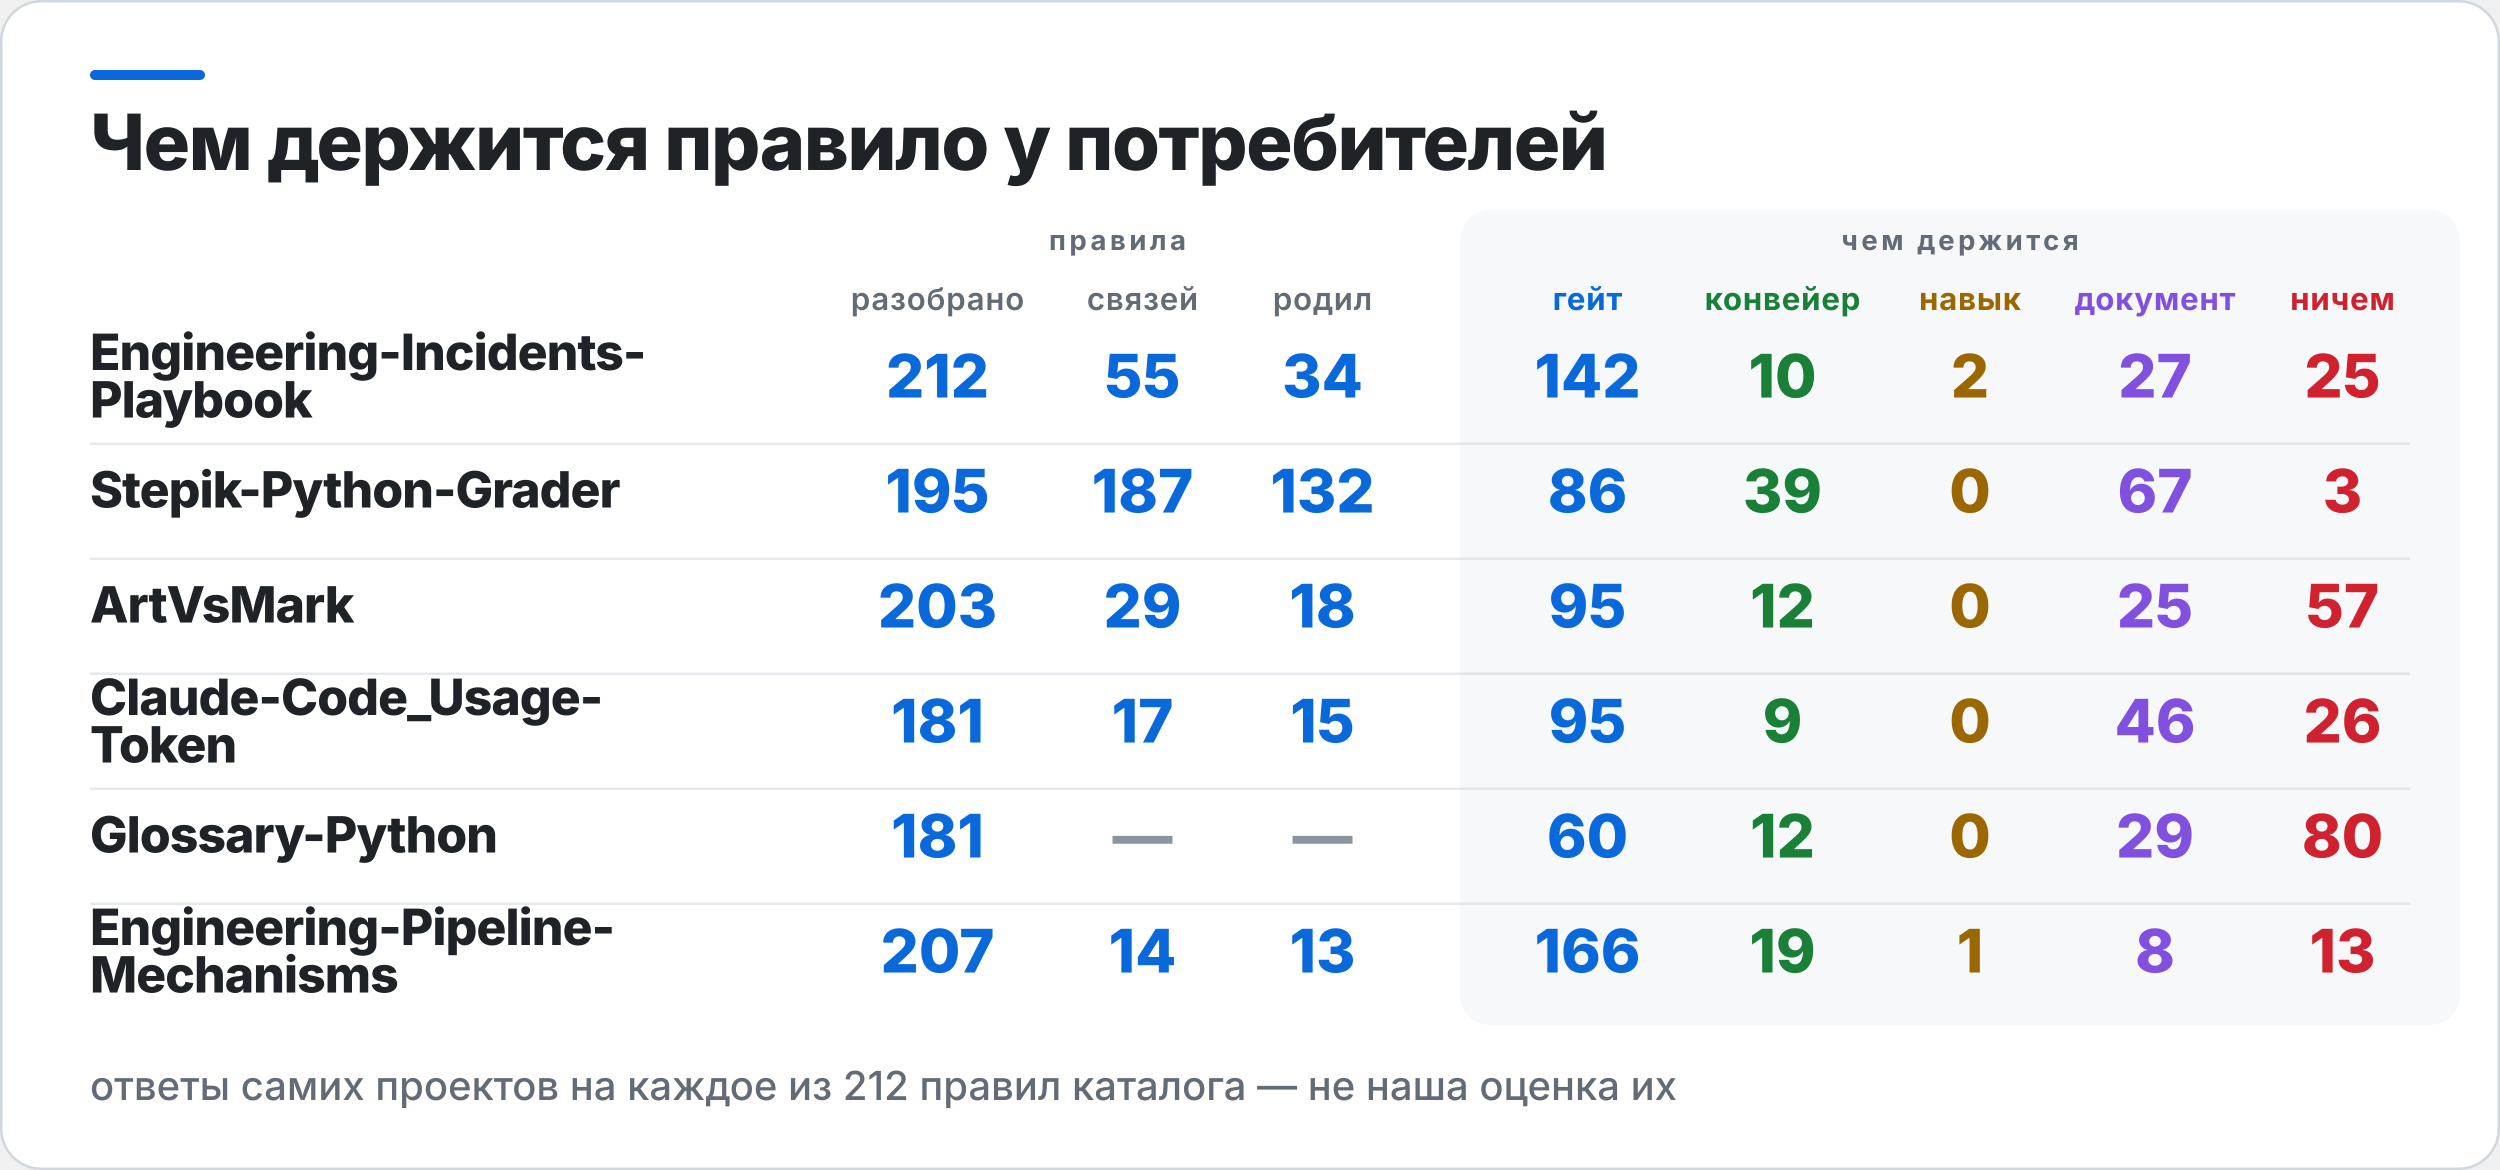
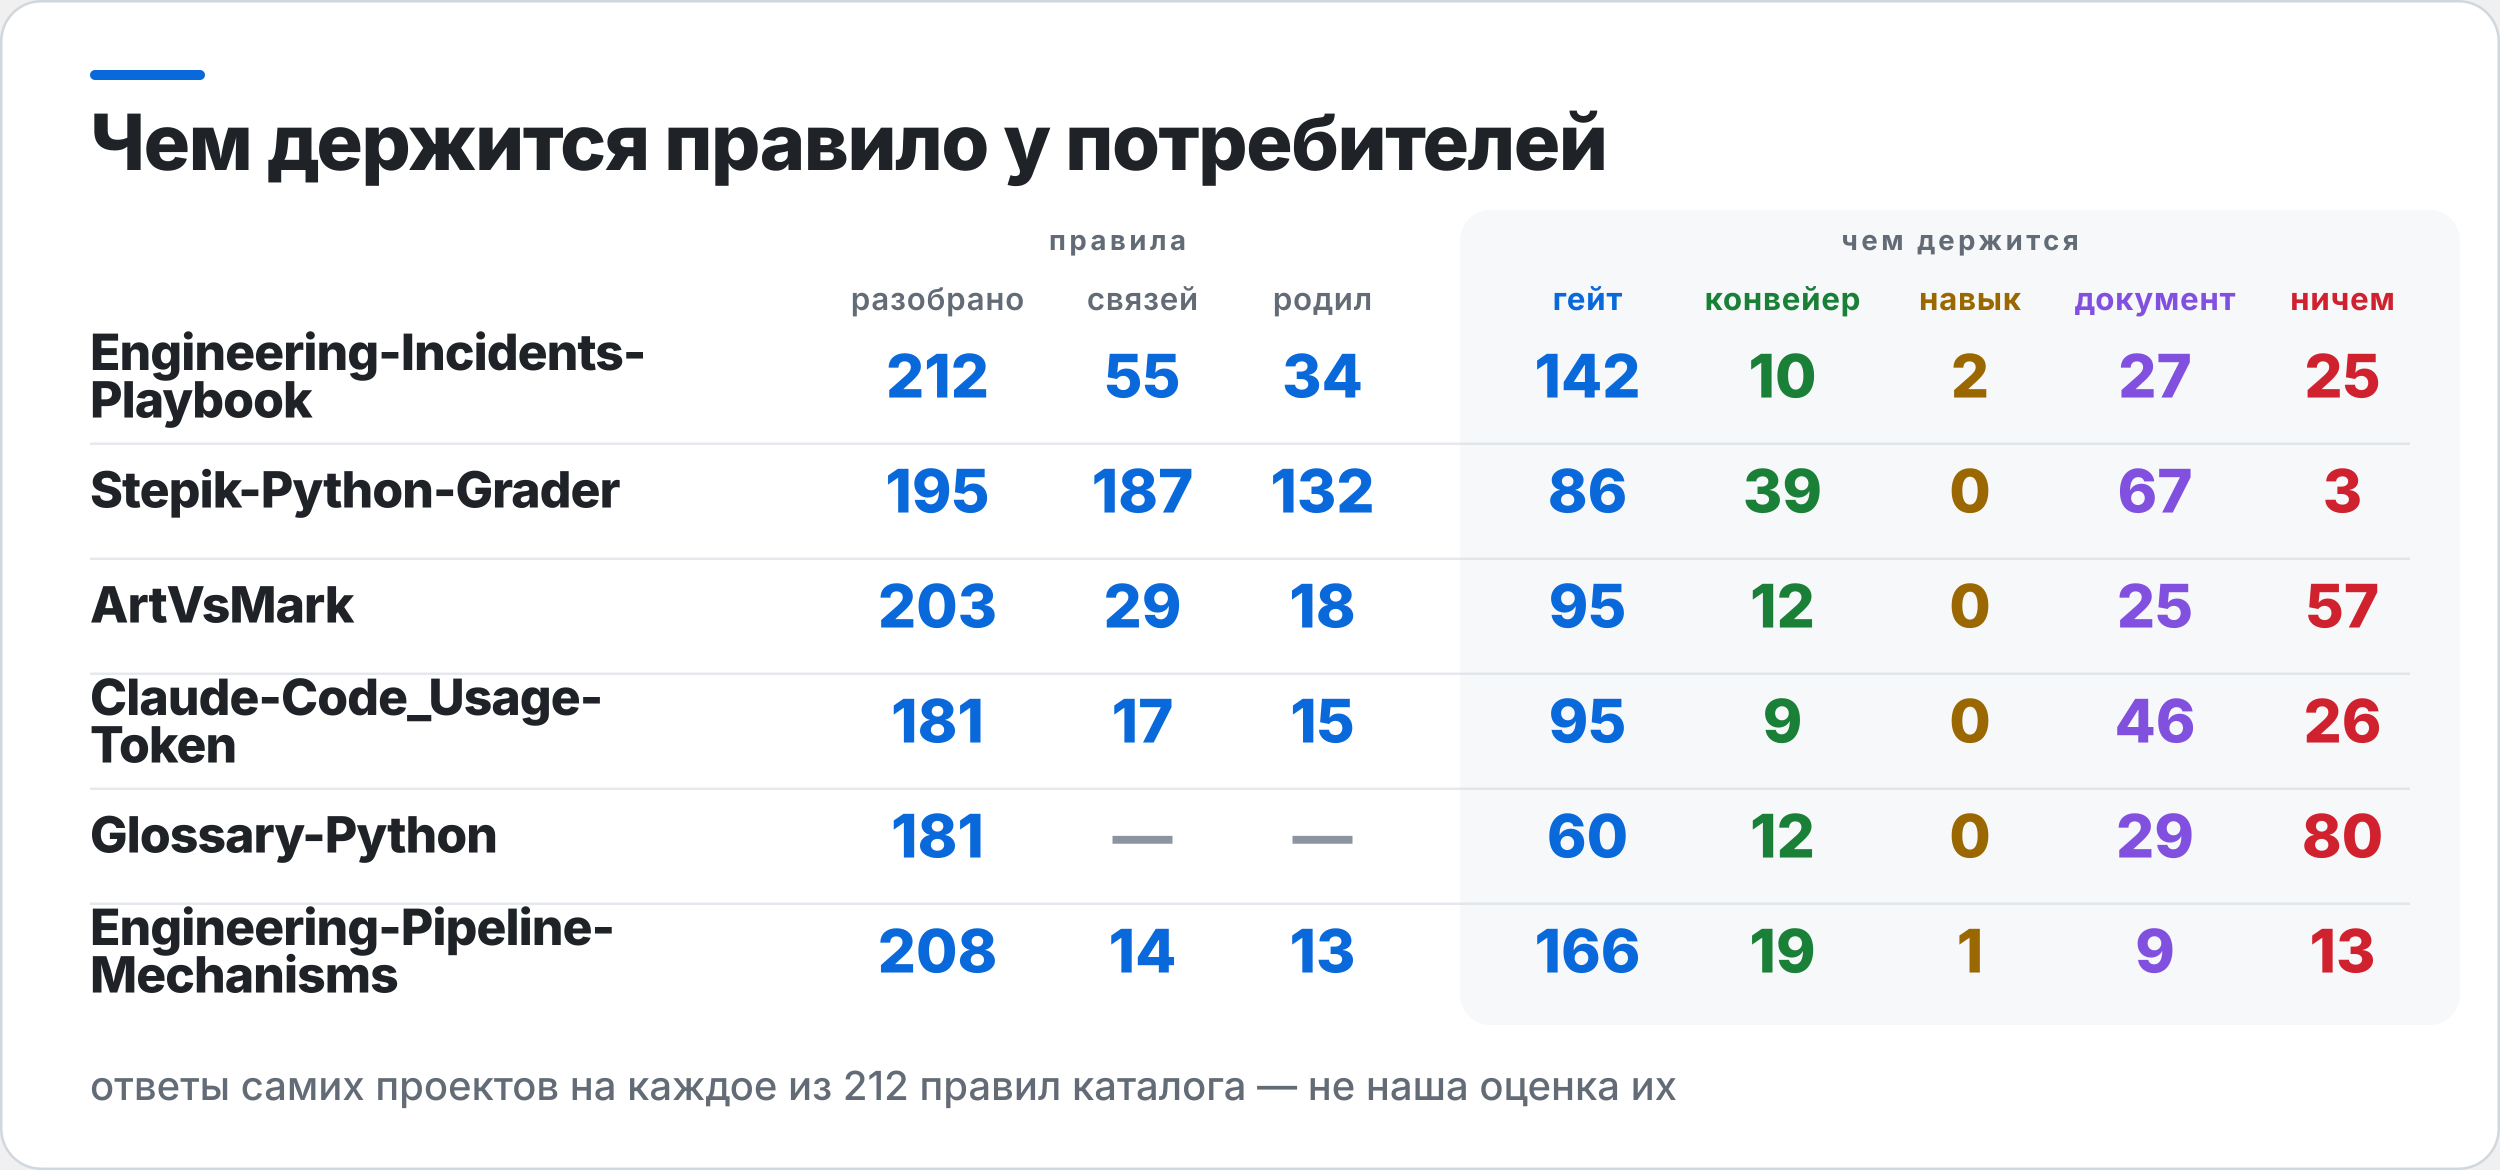
<svg xmlns="http://www.w3.org/2000/svg" width="1000" height="468" viewBox="0 0 1000 468" role="img" aria-label="Чем держится правило у потребителей">
  <rect x="0.5" y="0.5" width="999" height="467" rx="16" fill="#FFFFFF" stroke="#D0D7DE" />
  <rect x="36" y="28" width="46" height="4" rx="2" fill="#0969DA" />
  <rect x="584" y="84" width="400" height="326" rx="12" fill="#F6F8FA" />
  <text x="36" y="68" fill="#1F2328" font-family="Inter,Segoe UI,Helvetica,Arial,sans-serif" font-size="31" font-weight="800" letter-spacing="-0.6">Чем держится правило у потребителей</text>
  <text x="447" y="100" fill="#636C76" font-family="Inter,Segoe UI,Helvetica,Arial,sans-serif" font-size="11" font-weight="700" letter-spacing="1.4" text-anchor="middle">правила</text>
  <text x="784" y="100" fill="#636C76" font-family="Inter,Segoe UI,Helvetica,Arial,sans-serif" font-size="11" font-weight="700" letter-spacing="1.4" text-anchor="middle">чем держится</text>
  <text x="375" y="124" fill="#636C76" font-family="Inter,Segoe UI,Helvetica,Arial,sans-serif" font-size="12.5" font-weight="600" letter-spacing="0.3" text-anchor="middle">разобрано</text>
  <text x="457" y="124" fill="#636C76" font-family="Inter,Segoe UI,Helvetica,Arial,sans-serif" font-size="12.5" font-weight="600" letter-spacing="0.3" text-anchor="middle">связей</text>
  <text x="529" y="124" fill="#636C76" font-family="Inter,Segoe UI,Helvetica,Arial,sans-serif" font-size="12.5" font-weight="600" letter-spacing="0.3" text-anchor="middle">родил</text>
  <text x="635" y="124" fill="#0969DA" font-family="Inter,Segoe UI,Helvetica,Arial,sans-serif" font-size="12.5" font-weight="700" letter-spacing="0.3" text-anchor="middle">гейт</text>
  <text x="713" y="124" fill="#1A7F37" font-family="Inter,Segoe UI,Helvetica,Arial,sans-serif" font-size="12.5" font-weight="700" letter-spacing="0.3" text-anchor="middle">конвейер</text>
  <text x="788" y="124" fill="#9A6700" font-family="Inter,Segoe UI,Helvetica,Arial,sans-serif" font-size="12.5" font-weight="700" letter-spacing="0.3" text-anchor="middle">навык</text>
  <text x="862" y="124" fill="#8250DF" font-family="Inter,Segoe UI,Helvetica,Arial,sans-serif" font-size="12.5" font-weight="700" letter-spacing="0.3" text-anchor="middle">документ</text>
  <text x="937" y="124" fill="#CF222E" font-family="Inter,Segoe UI,Helvetica,Arial,sans-serif" font-size="12.5" font-weight="700" letter-spacing="0.3" text-anchor="middle">ничем</text>
  <text x="36" y="148" fill="#1F2328" font-family="Inter,Segoe UI,Helvetica,Arial,sans-serif" font-size="20" font-weight="800" letter-spacing="-0.4">Engineering-Incidents-</text>
  <text x="36" y="167" fill="#1F2328" font-family="Inter,Segoe UI,Helvetica,Arial,sans-serif" font-size="20" font-weight="800" letter-spacing="-0.4">Playbook</text>
  <text x="375" y="159" fill="#0969DA" font-family="Inter,Segoe UI,Helvetica,Arial,sans-serif" font-size="24" font-weight="800" text-anchor="middle">212</text>
  <text x="457" y="159" fill="#0969DA" font-family="Inter,Segoe UI,Helvetica,Arial,sans-serif" font-size="24" font-weight="800" text-anchor="middle">55</text>
  <text x="529" y="159" fill="#0969DA" font-family="Inter,Segoe UI,Helvetica,Arial,sans-serif" font-size="24" font-weight="800" text-anchor="middle">34</text>
  <text x="635" y="159" fill="#0969DA" font-family="Inter,Segoe UI,Helvetica,Arial,sans-serif" font-size="24" font-weight="800" text-anchor="middle">142</text>
  <text x="713" y="159" fill="#1A7F37" font-family="Inter,Segoe UI,Helvetica,Arial,sans-serif" font-size="24" font-weight="800" text-anchor="middle">10</text>
  <text x="788" y="159" fill="#9A6700" font-family="Inter,Segoe UI,Helvetica,Arial,sans-serif" font-size="24" font-weight="800" text-anchor="middle">2</text>
  <text x="862" y="159" fill="#8250DF" font-family="Inter,Segoe UI,Helvetica,Arial,sans-serif" font-size="24" font-weight="800" text-anchor="middle">27</text>
  <text x="937" y="159" fill="#CF222E" font-family="Inter,Segoe UI,Helvetica,Arial,sans-serif" font-size="24" font-weight="800" text-anchor="middle">25</text>
  <rect x="36" y="177" width="928" height="1" fill="#D0D7DE" opacity="0.55" />
  <text x="36" y="203" fill="#1F2328" font-family="Inter,Segoe UI,Helvetica,Arial,sans-serif" font-size="20" font-weight="800" letter-spacing="-0.4">Stepik-Python-Grader</text>
  <text x="375" y="205" fill="#0969DA" font-family="Inter,Segoe UI,Helvetica,Arial,sans-serif" font-size="24" font-weight="800" text-anchor="middle">195</text>
  <text x="457" y="205" fill="#0969DA" font-family="Inter,Segoe UI,Helvetica,Arial,sans-serif" font-size="24" font-weight="800" text-anchor="middle">187</text>
  <text x="529" y="205" fill="#0969DA" font-family="Inter,Segoe UI,Helvetica,Arial,sans-serif" font-size="24" font-weight="800" text-anchor="middle">132</text>
  <text x="635" y="205" fill="#0969DA" font-family="Inter,Segoe UI,Helvetica,Arial,sans-serif" font-size="24" font-weight="800" text-anchor="middle">86</text>
  <text x="713" y="205" fill="#1A7F37" font-family="Inter,Segoe UI,Helvetica,Arial,sans-serif" font-size="24" font-weight="800" text-anchor="middle">39</text>
  <text x="788" y="205" fill="#9A6700" font-family="Inter,Segoe UI,Helvetica,Arial,sans-serif" font-size="24" font-weight="800" text-anchor="middle">0</text>
  <text x="862" y="205" fill="#8250DF" font-family="Inter,Segoe UI,Helvetica,Arial,sans-serif" font-size="24" font-weight="800" text-anchor="middle">67</text>
  <text x="937" y="205" fill="#CF222E" font-family="Inter,Segoe UI,Helvetica,Arial,sans-serif" font-size="24" font-weight="800" text-anchor="middle">3</text>
  <rect x="36" y="223" width="928" height="1" fill="#D0D7DE" opacity="0.55" />
  <text x="36" y="249" fill="#1F2328" font-family="Inter,Segoe UI,Helvetica,Arial,sans-serif" font-size="20" font-weight="800" letter-spacing="-0.4">ArtVsMark</text>
  <text x="375" y="251" fill="#0969DA" font-family="Inter,Segoe UI,Helvetica,Arial,sans-serif" font-size="24" font-weight="800" text-anchor="middle">203</text>
  <text x="457" y="251" fill="#0969DA" font-family="Inter,Segoe UI,Helvetica,Arial,sans-serif" font-size="24" font-weight="800" text-anchor="middle">29</text>
  <text x="529" y="251" fill="#0969DA" font-family="Inter,Segoe UI,Helvetica,Arial,sans-serif" font-size="24" font-weight="800" text-anchor="middle">18</text>
  <text x="635" y="251" fill="#0969DA" font-family="Inter,Segoe UI,Helvetica,Arial,sans-serif" font-size="24" font-weight="800" text-anchor="middle">95</text>
  <text x="713" y="251" fill="#1A7F37" font-family="Inter,Segoe UI,Helvetica,Arial,sans-serif" font-size="24" font-weight="800" text-anchor="middle">12</text>
  <text x="788" y="251" fill="#9A6700" font-family="Inter,Segoe UI,Helvetica,Arial,sans-serif" font-size="24" font-weight="800" text-anchor="middle">0</text>
  <text x="862" y="251" fill="#8250DF" font-family="Inter,Segoe UI,Helvetica,Arial,sans-serif" font-size="24" font-weight="800" text-anchor="middle">25</text>
  <text x="937" y="251" fill="#CF222E" font-family="Inter,Segoe UI,Helvetica,Arial,sans-serif" font-size="24" font-weight="800" text-anchor="middle">57</text>
  <rect x="36" y="269" width="928" height="1" fill="#D0D7DE" opacity="0.55" />
  <text x="36" y="286" fill="#1F2328" font-family="Inter,Segoe UI,Helvetica,Arial,sans-serif" font-size="20" font-weight="800" letter-spacing="-0.4">Claude-Code_Usage-</text>
  <text x="36" y="305" fill="#1F2328" font-family="Inter,Segoe UI,Helvetica,Arial,sans-serif" font-size="20" font-weight="800" letter-spacing="-0.4">Token</text>
  <text x="375" y="297" fill="#0969DA" font-family="Inter,Segoe UI,Helvetica,Arial,sans-serif" font-size="24" font-weight="800" text-anchor="middle">181</text>
  <text x="457" y="297" fill="#0969DA" font-family="Inter,Segoe UI,Helvetica,Arial,sans-serif" font-size="24" font-weight="800" text-anchor="middle">17</text>
  <text x="529" y="297" fill="#0969DA" font-family="Inter,Segoe UI,Helvetica,Arial,sans-serif" font-size="24" font-weight="800" text-anchor="middle">15</text>
  <text x="635" y="297" fill="#0969DA" font-family="Inter,Segoe UI,Helvetica,Arial,sans-serif" font-size="24" font-weight="800" text-anchor="middle">95</text>
  <text x="713" y="297" fill="#1A7F37" font-family="Inter,Segoe UI,Helvetica,Arial,sans-serif" font-size="24" font-weight="800" text-anchor="middle">9</text>
  <text x="788" y="297" fill="#9A6700" font-family="Inter,Segoe UI,Helvetica,Arial,sans-serif" font-size="24" font-weight="800" text-anchor="middle">0</text>
  <text x="862" y="297" fill="#8250DF" font-family="Inter,Segoe UI,Helvetica,Arial,sans-serif" font-size="24" font-weight="800" text-anchor="middle">46</text>
  <text x="937" y="297" fill="#CF222E" font-family="Inter,Segoe UI,Helvetica,Arial,sans-serif" font-size="24" font-weight="800" text-anchor="middle">26</text>
  <rect x="36" y="315" width="928" height="1" fill="#D0D7DE" opacity="0.55" />
  <text x="36" y="341" fill="#1F2328" font-family="Inter,Segoe UI,Helvetica,Arial,sans-serif" font-size="20" font-weight="800" letter-spacing="-0.4">Glossary-Python</text>
  <text x="375" y="343" fill="#0969DA" font-family="Inter,Segoe UI,Helvetica,Arial,sans-serif" font-size="24" font-weight="800" text-anchor="middle">181</text>
  <text x="457" y="343" fill="#8C959F" font-family="Inter,Segoe UI,Helvetica,Arial,sans-serif" font-size="24" font-weight="800" text-anchor="middle">—</text>
  <text x="529" y="343" fill="#8C959F" font-family="Inter,Segoe UI,Helvetica,Arial,sans-serif" font-size="24" font-weight="800" text-anchor="middle">—</text>
  <text x="635" y="343" fill="#0969DA" font-family="Inter,Segoe UI,Helvetica,Arial,sans-serif" font-size="24" font-weight="800" text-anchor="middle">60</text>
  <text x="713" y="343" fill="#1A7F37" font-family="Inter,Segoe UI,Helvetica,Arial,sans-serif" font-size="24" font-weight="800" text-anchor="middle">12</text>
  <text x="788" y="343" fill="#9A6700" font-family="Inter,Segoe UI,Helvetica,Arial,sans-serif" font-size="24" font-weight="800" text-anchor="middle">0</text>
  <text x="862" y="343" fill="#8250DF" font-family="Inter,Segoe UI,Helvetica,Arial,sans-serif" font-size="24" font-weight="800" text-anchor="middle">29</text>
  <text x="937" y="343" fill="#CF222E" font-family="Inter,Segoe UI,Helvetica,Arial,sans-serif" font-size="24" font-weight="800" text-anchor="middle">80</text>
  <rect x="36" y="361" width="928" height="1" fill="#D0D7DE" opacity="0.55" />
  <text x="36" y="378" fill="#1F2328" font-family="Inter,Segoe UI,Helvetica,Arial,sans-serif" font-size="20" font-weight="800" letter-spacing="-0.4">Engineering-Pipeline-</text>
  <text x="36" y="397" fill="#1F2328" font-family="Inter,Segoe UI,Helvetica,Arial,sans-serif" font-size="20" font-weight="800" letter-spacing="-0.4">Mechanisms</text>
-   <text x="375" y="389" fill="#0969DA" font-family="Inter,Segoe UI,Helvetica,Arial,sans-serif" font-size="24" font-weight="800" text-anchor="middle">207</text>
+   <text x="375" y="389" fill="#0969DA" font-family="Inter,Segoe UI,Helvetica,Arial,sans-serif" font-size="24" font-weight="800" text-anchor="middle">208</text>
  <text x="457" y="389" fill="#0969DA" font-family="Inter,Segoe UI,Helvetica,Arial,sans-serif" font-size="24" font-weight="800" text-anchor="middle">14</text>
  <text x="529" y="389" fill="#0969DA" font-family="Inter,Segoe UI,Helvetica,Arial,sans-serif" font-size="24" font-weight="800" text-anchor="middle">13</text>
  <text x="635" y="389" fill="#0969DA" font-family="Inter,Segoe UI,Helvetica,Arial,sans-serif" font-size="24" font-weight="800" text-anchor="middle">166</text>
  <text x="713" y="389" fill="#1A7F37" font-family="Inter,Segoe UI,Helvetica,Arial,sans-serif" font-size="24" font-weight="800" text-anchor="middle">19</text>
  <text x="788" y="389" fill="#9A6700" font-family="Inter,Segoe UI,Helvetica,Arial,sans-serif" font-size="24" font-weight="800" text-anchor="middle">1</text>
-   <text x="862" y="389" fill="#8250DF" font-family="Inter,Segoe UI,Helvetica,Arial,sans-serif" font-size="24" font-weight="800" text-anchor="middle">8</text>
+   <text x="862" y="389" fill="#8250DF" font-family="Inter,Segoe UI,Helvetica,Arial,sans-serif" font-size="24" font-weight="800" text-anchor="middle">9</text>
  <text x="937" y="389" fill="#CF222E" font-family="Inter,Segoe UI,Helvetica,Arial,sans-serif" font-size="24" font-weight="800" text-anchor="middle">13</text>
  <text x="36" y="440" fill="#636C76" font-family="Inter,Segoe UI,Helvetica,Arial,sans-serif" font-size="16" font-weight="500">ответы самих проектов на каждое из 212 правил каталога — не наша оценка их</text>
</svg>
